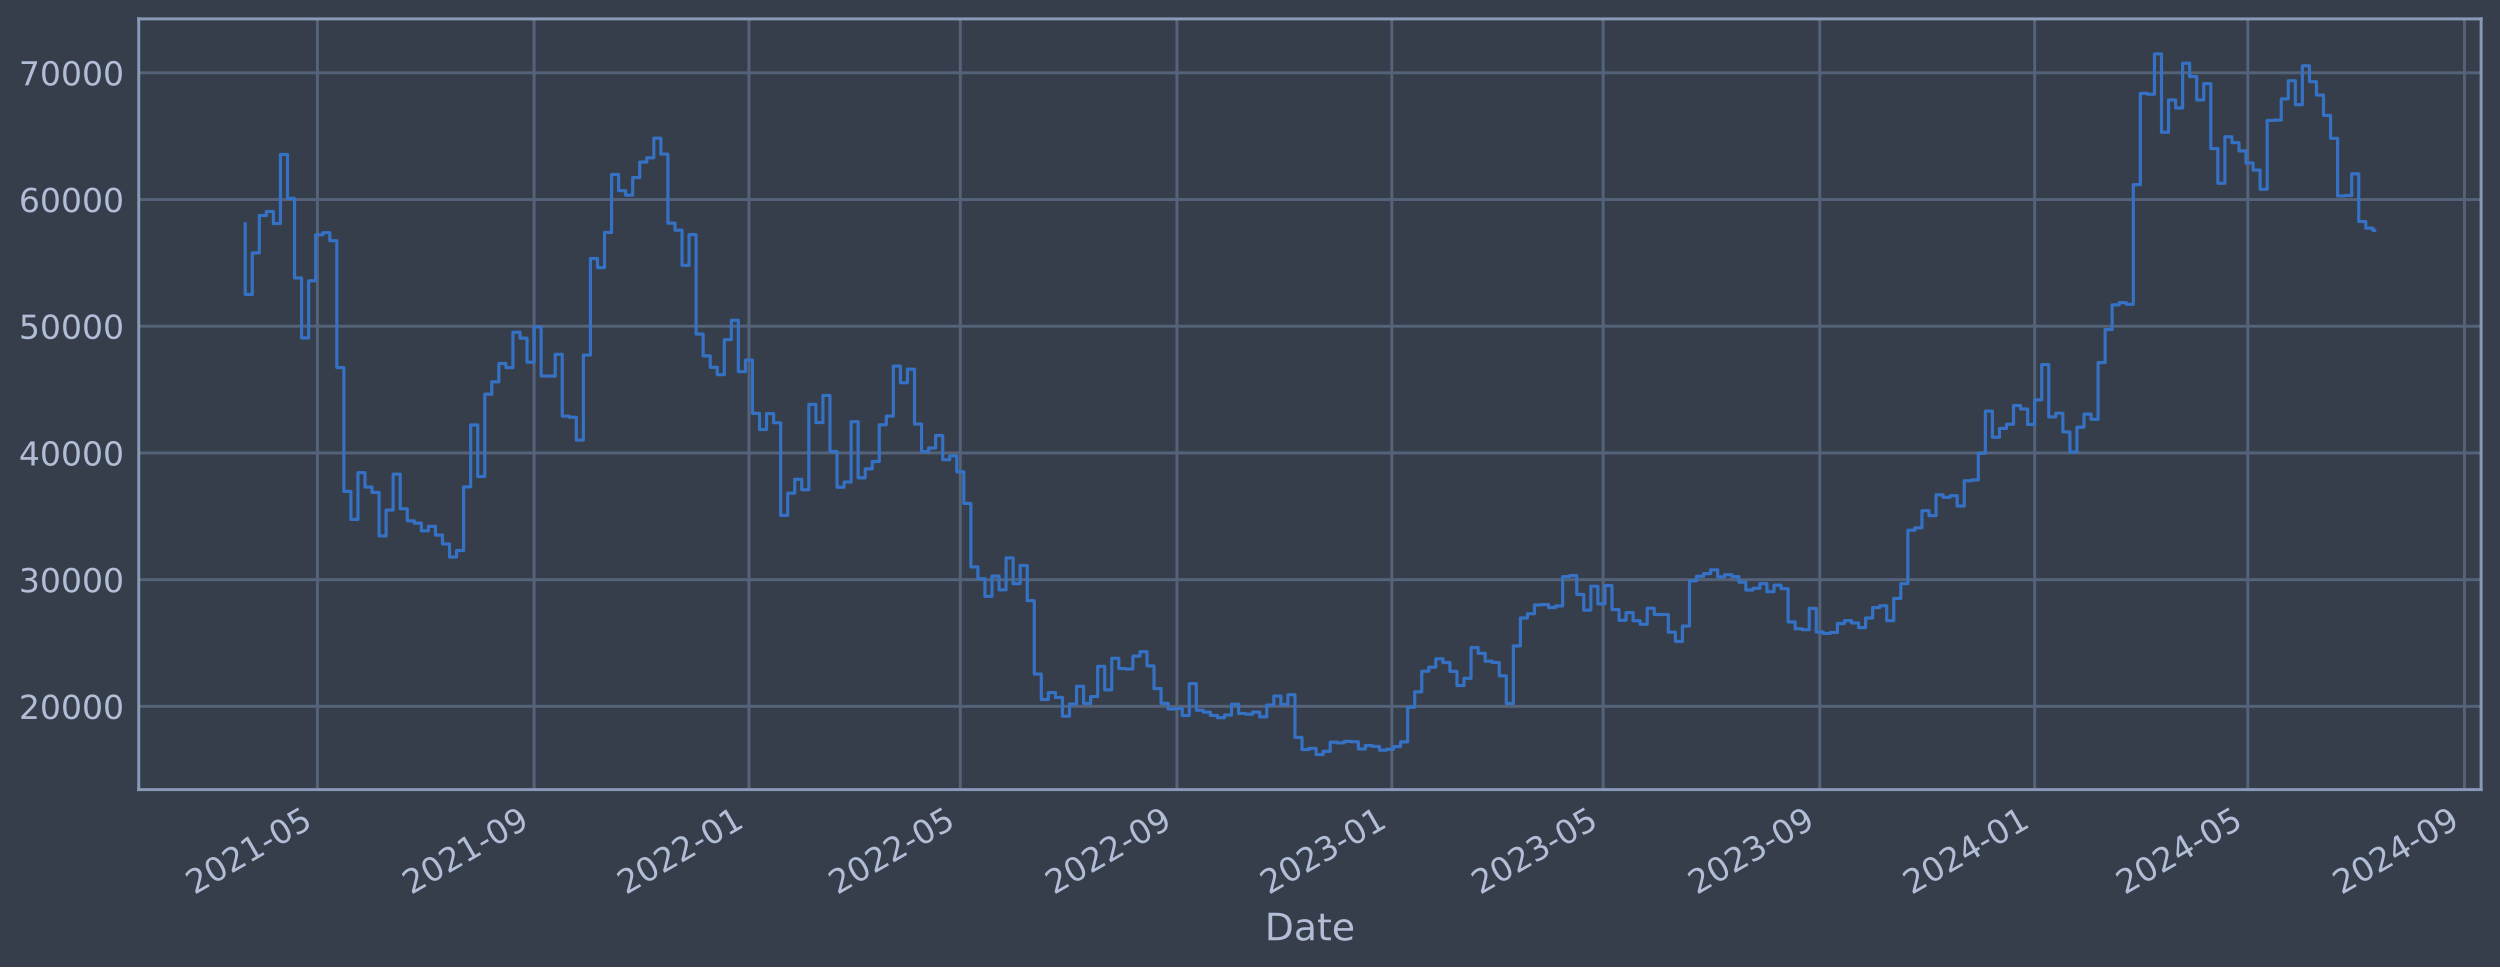
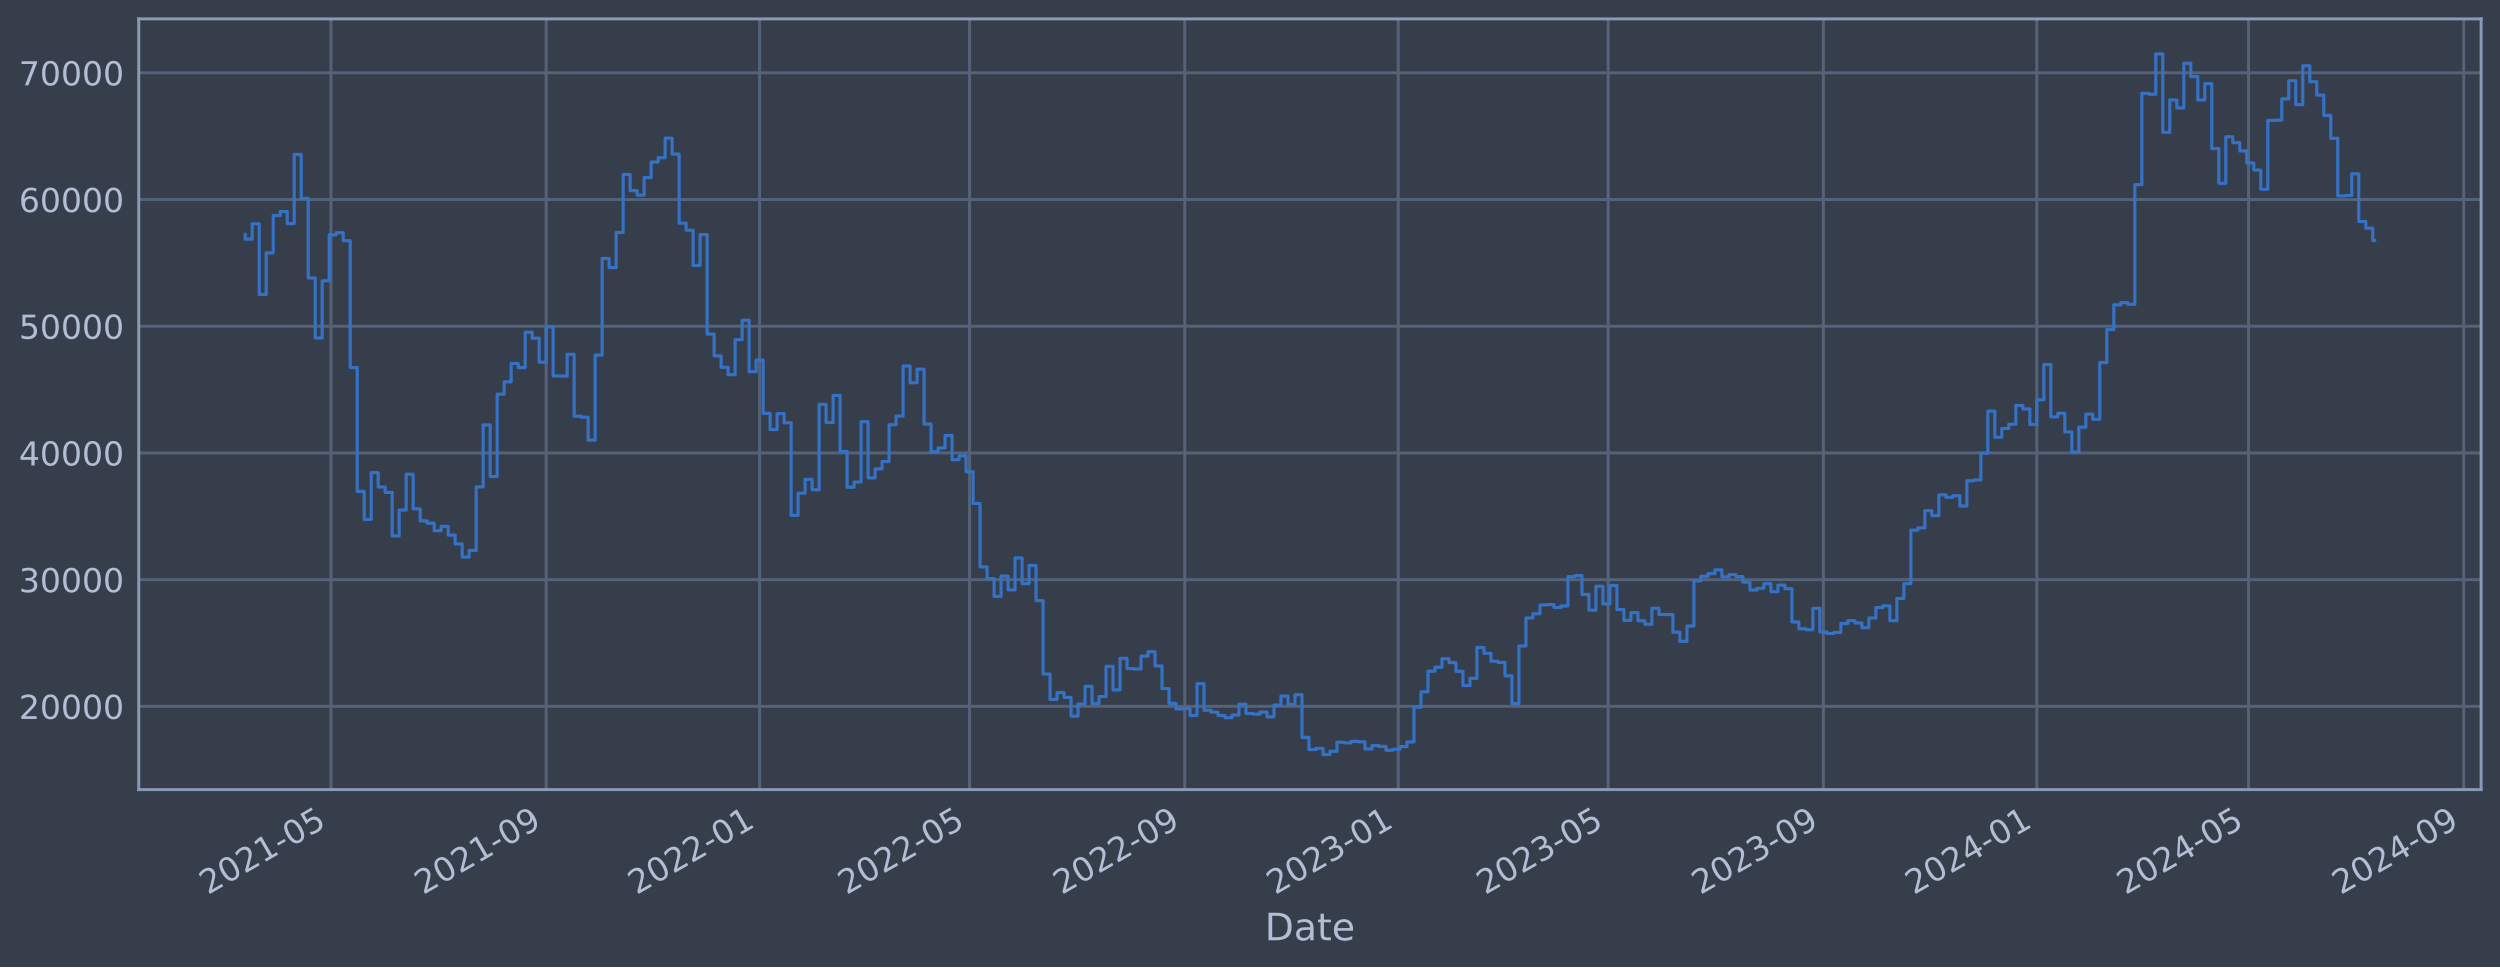
<svg xmlns="http://www.w3.org/2000/svg" xmlns:xlink="http://www.w3.org/1999/xlink" width="952.884pt" height="368.58pt" viewBox="0 0 952.884 368.58" version="1.1">
  <defs>
    <style type="text/css">*{stroke-linejoin: round; stroke-linecap: butt}</style>
  </defs>
  <g id="figure_1">
    <g id="patch_1">
      <path d="M 0 368.58  L 952.884 368.58  L 952.884 0  L 0 0  z " style="fill: #373e4b" />
    </g>
    <g id="axes_1">
      <g id="patch_2">
        <path d="M 52.884 300.96  L 945.684 300.96  L 945.684 7.2  L 52.884 7.2  z " style="fill: #373e4b" />
      </g>
      <g id="matplotlib.axis_1">
        <g id="xtick_1">
          <g id="line2d_1">
-             <path d="M 120.99 300.96  L 120.99 7.2  " clip-path="url(#p4cbd5b9fa0)" style="fill: none; stroke: #546379; stroke-width: 1.12; stroke-linecap: square" />
+             <path d="M 126.142 300.96  L 126.142 7.2  " clip-path="url(#p8c613af863)" style="fill: none; stroke: #546379; stroke-width: 1.12; stroke-linecap: square" />
          </g>
          <g id="line2d_2" />
          <g id="text_1">
-             <g style="fill: #b1bed6" transform="translate(74.08624 341.1745) rotate(-30) scale(0.126 -0.126)">
+             <g style="fill: #b1bed6" transform="translate(79.23919 341.1745) rotate(-30) scale(0.126 -0.126)">
              <defs>
                <path id="DejaVuSans-32" d="M 1228 531  L 3431 531  L 3431 0  L 469 0  L 469 531  Q 828 903 1448 1529  Q 2069 2156 2228 2338  Q 2531 2678 2651 2914  Q 2772 3150 2772 3378  Q 2772 3750 2511 3984  Q 2250 4219 1831 4219  Q 1534 4219 1204 4116  Q 875 4013 500 3803  L 500 4441  Q 881 4594 1212 4672  Q 1544 4750 1819 4750  Q 2544 4750 2975 4387  Q 3406 4025 3406 3419  Q 3406 3131 3298 2873  Q 3191 2616 2906 2266  Q 2828 2175 2409 1742  Q 1991 1309 1228 531  z " transform="scale(0.015625)" />
                <path id="DejaVuSans-30" d="M 2034 4250  Q 1547 4250 1301 3770  Q 1056 3291 1056 2328  Q 1056 1369 1301 889  Q 1547 409 2034 409  Q 2525 409 2770 889  Q 3016 1369 3016 2328  Q 3016 3291 2770 3770  Q 2525 4250 2034 4250  z M 2034 4750  Q 2819 4750 3233 4129  Q 3647 3509 3647 2328  Q 3647 1150 3233 529  Q 2819 -91 2034 -91  Q 1250 -91 836 529  Q 422 1150 422 2328  Q 422 3509 836 4129  Q 1250 4750 2034 4750  z " transform="scale(0.015625)" />
                <path id="DejaVuSans-31" d="M 794 531  L 1825 531  L 1825 4091  L 703 3866  L 703 4441  L 1819 4666  L 2450 4666  L 2450 531  L 3481 531  L 3481 0  L 794 0  L 794 531  z " transform="scale(0.015625)" />
                <path id="DejaVuSans-2d" d="M 313 2009  L 1997 2009  L 1997 1497  L 313 1497  L 313 2009  z " transform="scale(0.015625)" />
                <path id="DejaVuSans-35" d="M 691 4666  L 3169 4666  L 3169 4134  L 1269 4134  L 1269 2991  Q 1406 3038 1543 3061  Q 1681 3084 1819 3084  Q 2600 3084 3056 2656  Q 3513 2228 3513 1497  Q 3513 744 3044 326  Q 2575 -91 1722 -91  Q 1428 -91 1123 -41  Q 819 9 494 109  L 494 744  Q 775 591 1075 516  Q 1375 441 1709 441  Q 2250 441 2565 725  Q 2881 1009 2881 1497  Q 2881 1984 2565 2268  Q 2250 2553 1709 2553  Q 1456 2553 1204 2497  Q 953 2441 691 2322  L 691 4666  z " transform="scale(0.015625)" />
              </defs>
              <use xlink:href="#DejaVuSans-32" />
              <use xlink:href="#DejaVuSans-30" x="63.623" />
              <use xlink:href="#DejaVuSans-32" x="127.246" />
              <use xlink:href="#DejaVuSans-31" x="190.869" />
              <use xlink:href="#DejaVuSans-2d" x="254.492" />
              <use xlink:href="#DejaVuSans-30" x="290.576" />
              <use xlink:href="#DejaVuSans-35" x="354.199" />
            </g>
          </g>
        </g>
        <g id="xtick_2">
          <g id="line2d_3">
-             <path d="M 203.561 300.96  L 203.561 7.2  " clip-path="url(#p4cbd5b9fa0)" style="fill: none; stroke: #546379; stroke-width: 1.12; stroke-linecap: square" />
+             <path d="M 208.168 300.96  L 208.168 7.2  " clip-path="url(#p8c613af863)" style="fill: none; stroke: #546379; stroke-width: 1.12; stroke-linecap: square" />
          </g>
          <g id="line2d_4" />
          <g id="text_2">
-             <g style="fill: #b1bed6" transform="translate(156.6581 341.1745) rotate(-30) scale(0.126 -0.126)">
+             <g style="fill: #b1bed6" transform="translate(161.2649 341.1745) rotate(-30) scale(0.126 -0.126)">
              <defs>
                <path id="DejaVuSans-39" d="M 703 97  L 703 672  Q 941 559 1184 500  Q 1428 441 1663 441  Q 2288 441 2617 861  Q 2947 1281 2994 2138  Q 2813 1869 2534 1725  Q 2256 1581 1919 1581  Q 1219 1581 811 2004  Q 403 2428 403 3163  Q 403 3881 828 4315  Q 1253 4750 1959 4750  Q 2769 4750 3195 4129  Q 3622 3509 3622 2328  Q 3622 1225 3098 567  Q 2575 -91 1691 -91  Q 1453 -91 1209 -44  Q 966 3 703 97  z M 1959 2075  Q 2384 2075 2632 2365  Q 2881 2656 2881 3163  Q 2881 3666 2632 3958  Q 2384 4250 1959 4250  Q 1534 4250 1286 3958  Q 1038 3666 1038 3163  Q 1038 2656 1286 2365  Q 1534 2075 1959 2075  z " transform="scale(0.015625)" />
              </defs>
              <use xlink:href="#DejaVuSans-32" />
              <use xlink:href="#DejaVuSans-30" x="63.623" />
              <use xlink:href="#DejaVuSans-32" x="127.246" />
              <use xlink:href="#DejaVuSans-31" x="190.869" />
              <use xlink:href="#DejaVuSans-2d" x="254.492" />
              <use xlink:href="#DejaVuSans-30" x="290.576" />
              <use xlink:href="#DejaVuSans-39" x="354.199" />
            </g>
          </g>
        </g>
        <g id="xtick_3">
          <g id="line2d_5">
-             <path d="M 285.462 300.96  L 285.462 7.2  " clip-path="url(#p4cbd5b9fa0)" style="fill: none; stroke: #546379; stroke-width: 1.12; stroke-linecap: square" />
+             <path d="M 289.527 300.96  L 289.527 7.2  " clip-path="url(#p8c613af863)" style="fill: none; stroke: #546379; stroke-width: 1.12; stroke-linecap: square" />
          </g>
          <g id="line2d_6" />
          <g id="text_3">
-             <g style="fill: #b1bed6" transform="translate(238.5586 341.1745) rotate(-30) scale(0.126 -0.126)">
+             <g style="fill: #b1bed6" transform="translate(242.6237 341.1745) rotate(-30) scale(0.126 -0.126)">
              <use xlink:href="#DejaVuSans-32" />
              <use xlink:href="#DejaVuSans-30" x="63.623" />
              <use xlink:href="#DejaVuSans-32" x="127.246" />
              <use xlink:href="#DejaVuSans-32" x="190.869" />
              <use xlink:href="#DejaVuSans-2d" x="254.492" />
              <use xlink:href="#DejaVuSans-30" x="290.576" />
              <use xlink:href="#DejaVuSans-31" x="354.199" />
            </g>
          </g>
        </g>
        <g id="xtick_4">
          <g id="line2d_7">
-             <path d="M 366.02 300.96  L 366.02 7.2  " clip-path="url(#p4cbd5b9fa0)" style="fill: none; stroke: #546379; stroke-width: 1.12; stroke-linecap: square" />
+             <path d="M 369.552 300.96  L 369.552 7.2  " clip-path="url(#p8c613af863)" style="fill: none; stroke: #546379; stroke-width: 1.12; stroke-linecap: square" />
          </g>
          <g id="line2d_8" />
          <g id="text_4">
-             <g style="fill: #b1bed6" transform="translate(319.1165 341.1745) rotate(-30) scale(0.126 -0.126)">
+             <g style="fill: #b1bed6" transform="translate(322.6487 341.1745) rotate(-30) scale(0.126 -0.126)">
              <use xlink:href="#DejaVuSans-32" />
              <use xlink:href="#DejaVuSans-30" x="63.623" />
              <use xlink:href="#DejaVuSans-32" x="127.246" />
              <use xlink:href="#DejaVuSans-32" x="190.869" />
              <use xlink:href="#DejaVuSans-2d" x="254.492" />
              <use xlink:href="#DejaVuSans-30" x="290.576" />
              <use xlink:href="#DejaVuSans-35" x="354.199" />
            </g>
          </g>
        </g>
        <g id="xtick_5">
          <g id="line2d_9">
-             <path d="M 448.592 300.96  L 448.592 7.2  " clip-path="url(#p4cbd5b9fa0)" style="fill: none; stroke: #546379; stroke-width: 1.12; stroke-linecap: square" />
+             <path d="M 451.578 300.96  L 451.578 7.2  " clip-path="url(#p8c613af863)" style="fill: none; stroke: #546379; stroke-width: 1.12; stroke-linecap: square" />
          </g>
          <g id="line2d_10" />
          <g id="text_5">
-             <g style="fill: #b1bed6" transform="translate(401.6883 341.1745) rotate(-30) scale(0.126 -0.126)">
+             <g style="fill: #b1bed6" transform="translate(404.6744 341.1745) rotate(-30) scale(0.126 -0.126)">
              <use xlink:href="#DejaVuSans-32" />
              <use xlink:href="#DejaVuSans-30" x="63.623" />
              <use xlink:href="#DejaVuSans-32" x="127.246" />
              <use xlink:href="#DejaVuSans-32" x="190.869" />
              <use xlink:href="#DejaVuSans-2d" x="254.492" />
              <use xlink:href="#DejaVuSans-30" x="290.576" />
              <use xlink:href="#DejaVuSans-39" x="354.199" />
            </g>
          </g>
        </g>
        <g id="xtick_6">
          <g id="line2d_11">
-             <path d="M 530.492 300.96  L 530.492 7.2  " clip-path="url(#p4cbd5b9fa0)" style="fill: none; stroke: #546379; stroke-width: 1.12; stroke-linecap: square" />
+             <path d="M 532.937 300.96  L 532.937 7.2  " clip-path="url(#p8c613af863)" style="fill: none; stroke: #546379; stroke-width: 1.12; stroke-linecap: square" />
          </g>
          <g id="line2d_12" />
          <g id="text_6">
-             <g style="fill: #b1bed6" transform="translate(483.5888 341.1745) rotate(-30) scale(0.126 -0.126)">
+             <g style="fill: #b1bed6" transform="translate(486.0332 341.1745) rotate(-30) scale(0.126 -0.126)">
              <defs>
                <path id="DejaVuSans-33" d="M 2597 2516  Q 3050 2419 3304 2112  Q 3559 1806 3559 1356  Q 3559 666 3084 287  Q 2609 -91 1734 -91  Q 1441 -91 1130 -33  Q 819 25 488 141  L 488 750  Q 750 597 1062 519  Q 1375 441 1716 441  Q 2309 441 2620 675  Q 2931 909 2931 1356  Q 2931 1769 2642 2001  Q 2353 2234 1838 2234  L 1294 2234  L 1294 2753  L 1863 2753  Q 2328 2753 2575 2939  Q 2822 3125 2822 3475  Q 2822 3834 2567 4026  Q 2313 4219 1838 4219  Q 1578 4219 1281 4162  Q 984 4106 628 3988  L 628 4550  Q 988 4650 1302 4700  Q 1616 4750 1894 4750  Q 2613 4750 3031 4423  Q 3450 4097 3450 3541  Q 3450 3153 3228 2886  Q 3006 2619 2597 2516  z " transform="scale(0.015625)" />
              </defs>
              <use xlink:href="#DejaVuSans-32" />
              <use xlink:href="#DejaVuSans-30" x="63.623" />
              <use xlink:href="#DejaVuSans-32" x="127.246" />
              <use xlink:href="#DejaVuSans-33" x="190.869" />
              <use xlink:href="#DejaVuSans-2d" x="254.492" />
              <use xlink:href="#DejaVuSans-30" x="290.576" />
              <use xlink:href="#DejaVuSans-31" x="354.199" />
            </g>
          </g>
        </g>
        <g id="xtick_7">
          <g id="line2d_13">
-             <path d="M 611.05 300.96  L 611.05 7.2  " clip-path="url(#p4cbd5b9fa0)" style="fill: none; stroke: #546379; stroke-width: 1.12; stroke-linecap: square" />
+             <path d="M 612.962 300.96  L 612.962 7.2  " clip-path="url(#p8c613af863)" style="fill: none; stroke: #546379; stroke-width: 1.12; stroke-linecap: square" />
          </g>
          <g id="line2d_14" />
          <g id="text_7">
-             <g style="fill: #b1bed6" transform="translate(564.1467 341.1745) rotate(-30) scale(0.126 -0.126)">
+             <g style="fill: #b1bed6" transform="translate(566.0583 341.1745) rotate(-30) scale(0.126 -0.126)">
              <use xlink:href="#DejaVuSans-32" />
              <use xlink:href="#DejaVuSans-30" x="63.623" />
              <use xlink:href="#DejaVuSans-32" x="127.246" />
              <use xlink:href="#DejaVuSans-33" x="190.869" />
              <use xlink:href="#DejaVuSans-2d" x="254.492" />
              <use xlink:href="#DejaVuSans-30" x="290.576" />
              <use xlink:href="#DejaVuSans-35" x="354.199" />
            </g>
          </g>
        </g>
        <g id="xtick_8">
          <g id="line2d_15">
-             <path d="M 693.622 300.96  L 693.622 7.2  " clip-path="url(#p4cbd5b9fa0)" style="fill: none; stroke: #546379; stroke-width: 1.12; stroke-linecap: square" />
+             <path d="M 694.987 300.96  L 694.987 7.2  " clip-path="url(#p8c613af863)" style="fill: none; stroke: #546379; stroke-width: 1.12; stroke-linecap: square" />
          </g>
          <g id="line2d_16" />
          <g id="text_8">
-             <g style="fill: #b1bed6" transform="translate(646.7185 341.1745) rotate(-30) scale(0.126 -0.126)">
+             <g style="fill: #b1bed6" transform="translate(648.084 341.1745) rotate(-30) scale(0.126 -0.126)">
              <use xlink:href="#DejaVuSans-32" />
              <use xlink:href="#DejaVuSans-30" x="63.623" />
              <use xlink:href="#DejaVuSans-32" x="127.246" />
              <use xlink:href="#DejaVuSans-33" x="190.869" />
              <use xlink:href="#DejaVuSans-2d" x="254.492" />
              <use xlink:href="#DejaVuSans-30" x="290.576" />
              <use xlink:href="#DejaVuSans-39" x="354.199" />
            </g>
          </g>
        </g>
        <g id="xtick_9">
          <g id="line2d_17">
-             <path d="M 775.522 300.96  L 775.522 7.2  " clip-path="url(#p4cbd5b9fa0)" style="fill: none; stroke: #546379; stroke-width: 1.12; stroke-linecap: square" />
+             <path d="M 776.346 300.96  L 776.346 7.2  " clip-path="url(#p8c613af863)" style="fill: none; stroke: #546379; stroke-width: 1.12; stroke-linecap: square" />
          </g>
          <g id="line2d_18" />
          <g id="text_9">
-             <g style="fill: #b1bed6" transform="translate(728.6191 341.1745) rotate(-30) scale(0.126 -0.126)">
+             <g style="fill: #b1bed6" transform="translate(729.4428 341.1745) rotate(-30) scale(0.126 -0.126)">
              <defs>
                <path id="DejaVuSans-34" d="M 2419 4116  L 825 1625  L 2419 1625  L 2419 4116  z M 2253 4666  L 3047 4666  L 3047 1625  L 3713 1625  L 3713 1100  L 3047 1100  L 3047 0  L 2419 0  L 2419 1100  L 313 1100  L 313 1709  L 2253 4666  z " transform="scale(0.015625)" />
              </defs>
              <use xlink:href="#DejaVuSans-32" />
              <use xlink:href="#DejaVuSans-30" x="63.623" />
              <use xlink:href="#DejaVuSans-32" x="127.246" />
              <use xlink:href="#DejaVuSans-34" x="190.869" />
              <use xlink:href="#DejaVuSans-2d" x="254.492" />
              <use xlink:href="#DejaVuSans-30" x="290.576" />
              <use xlink:href="#DejaVuSans-31" x="354.199" />
            </g>
          </g>
        </g>
        <g id="xtick_10">
          <g id="line2d_19">
-             <path d="M 856.752 300.96  L 856.752 7.2  " clip-path="url(#p4cbd5b9fa0)" style="fill: none; stroke: #546379; stroke-width: 1.12; stroke-linecap: square" />
+             <path d="M 857.038 300.96  L 857.038 7.2  " clip-path="url(#p8c613af863)" style="fill: none; stroke: #546379; stroke-width: 1.12; stroke-linecap: square" />
          </g>
          <g id="line2d_20" />
          <g id="text_10">
-             <g style="fill: #b1bed6" transform="translate(809.8483 341.1745) rotate(-30) scale(0.126 -0.126)">
+             <g style="fill: #b1bed6" transform="translate(810.1347 341.1745) rotate(-30) scale(0.126 -0.126)">
              <use xlink:href="#DejaVuSans-32" />
              <use xlink:href="#DejaVuSans-30" x="63.623" />
              <use xlink:href="#DejaVuSans-32" x="127.246" />
              <use xlink:href="#DejaVuSans-34" x="190.869" />
              <use xlink:href="#DejaVuSans-2d" x="254.492" />
              <use xlink:href="#DejaVuSans-30" x="290.576" />
              <use xlink:href="#DejaVuSans-35" x="354.199" />
            </g>
          </g>
        </g>
        <g id="xtick_11">
          <g id="line2d_21">
-             <path d="M 939.323 300.96  L 939.323 7.2  " clip-path="url(#p4cbd5b9fa0)" style="fill: none; stroke: #546379; stroke-width: 1.12; stroke-linecap: square" />
+             <path d="M 939.064 300.96  L 939.064 7.2  " clip-path="url(#p8c613af863)" style="fill: none; stroke: #546379; stroke-width: 1.12; stroke-linecap: square" />
          </g>
          <g id="line2d_22" />
          <g id="text_11">
-             <g style="fill: #b1bed6" transform="translate(892.4201 341.1745) rotate(-30) scale(0.126 -0.126)">
+             <g style="fill: #b1bed6" transform="translate(892.1604 341.1745) rotate(-30) scale(0.126 -0.126)">
              <use xlink:href="#DejaVuSans-32" />
              <use xlink:href="#DejaVuSans-30" x="63.623" />
              <use xlink:href="#DejaVuSans-32" x="127.246" />
              <use xlink:href="#DejaVuSans-34" x="190.869" />
              <use xlink:href="#DejaVuSans-2d" x="254.492" />
              <use xlink:href="#DejaVuSans-30" x="290.576" />
              <use xlink:href="#DejaVuSans-39" x="354.199" />
            </g>
          </g>
        </g>
        <g id="text_12">
          <g style="fill: #b1bed6" transform="translate(482.0746 358.3856) scale(0.144 -0.144)">
            <defs>
              <path id="DejaVuSans-44" d="M 1259 4147  L 1259 519  L 2022 519  Q 2988 519 3436 956  Q 3884 1394 3884 2338  Q 3884 3275 3436 3711  Q 2988 4147 2022 4147  L 1259 4147  z M 628 4666  L 1925 4666  Q 3281 4666 3915 4102  Q 4550 3538 4550 2338  Q 4550 1131 3912 565  Q 3275 0 1925 0  L 628 0  L 628 4666  z " transform="scale(0.015625)" />
              <path id="DejaVuSans-61" d="M 2194 1759  Q 1497 1759 1228 1600  Q 959 1441 959 1056  Q 959 750 1161 570  Q 1363 391 1709 391  Q 2188 391 2477 730  Q 2766 1069 2766 1631  L 2766 1759  L 2194 1759  z M 3341 1997  L 3341 0  L 2766 0  L 2766 531  Q 2569 213 2275 61  Q 1981 -91 1556 -91  Q 1019 -91 701 211  Q 384 513 384 1019  Q 384 1609 779 1909  Q 1175 2209 1959 2209  L 2766 2209  L 2766 2266  Q 2766 2663 2505 2880  Q 2244 3097 1772 3097  Q 1472 3097 1187 3025  Q 903 2953 641 2809  L 641 3341  Q 956 3463 1253 3523  Q 1550 3584 1831 3584  Q 2591 3584 2966 3190  Q 3341 2797 3341 1997  z " transform="scale(0.015625)" />
              <path id="DejaVuSans-74" d="M 1172 4494  L 1172 3500  L 2356 3500  L 2356 3053  L 1172 3053  L 1172 1153  Q 1172 725 1289 603  Q 1406 481 1766 481  L 2356 481  L 2356 0  L 1766 0  Q 1100 0 847 248  Q 594 497 594 1153  L 594 3053  L 172 3053  L 172 3500  L 594 3500  L 594 4494  L 1172 4494  z " transform="scale(0.015625)" />
              <path id="DejaVuSans-65" d="M 3597 1894  L 3597 1613  L 953 1613  Q 991 1019 1311 708  Q 1631 397 2203 397  Q 2534 397 2845 478  Q 3156 559 3463 722  L 3463 178  Q 3153 47 2828 -22  Q 2503 -91 2169 -91  Q 1331 -91 842 396  Q 353 884 353 1716  Q 353 2575 817 3079  Q 1281 3584 2069 3584  Q 2775 3584 3186 3129  Q 3597 2675 3597 1894  z M 3022 2063  Q 3016 2534 2758 2815  Q 2500 3097 2075 3097  Q 1594 3097 1305 2825  Q 1016 2553 972 2059  L 3022 2063  z " transform="scale(0.015625)" />
            </defs>
            <use xlink:href="#DejaVuSans-44" />
            <use xlink:href="#DejaVuSans-61" x="77.002" />
            <use xlink:href="#DejaVuSans-74" x="138.281" />
            <use xlink:href="#DejaVuSans-65" x="177.49" />
          </g>
        </g>
      </g>
      <g id="matplotlib.axis_2">
        <g id="ytick_1">
          <g id="line2d_23">
-             <path d="M 52.884 269.229  L 945.684 269.229  " clip-path="url(#p4cbd5b9fa0)" style="fill: none; stroke: #546379; stroke-width: 1.12; stroke-linecap: square" />
+             <path d="M 52.884 269.229  L 945.684 269.229  " clip-path="url(#p8c613af863)" style="fill: none; stroke: #546379; stroke-width: 1.12; stroke-linecap: square" />
          </g>
          <g id="line2d_24" />
          <g id="text_13">
            <g style="fill: #b1bed6" transform="translate(7.2 274.0162) scale(0.126 -0.126)">
              <use xlink:href="#DejaVuSans-32" />
              <use xlink:href="#DejaVuSans-30" x="63.623" />
              <use xlink:href="#DejaVuSans-30" x="127.246" />
              <use xlink:href="#DejaVuSans-30" x="190.869" />
              <use xlink:href="#DejaVuSans-30" x="254.492" />
            </g>
          </g>
        </g>
        <g id="ytick_2">
          <g id="line2d_25">
-             <path d="M 52.884 220.932  L 945.684 220.932  " clip-path="url(#p4cbd5b9fa0)" style="fill: none; stroke: #546379; stroke-width: 1.12; stroke-linecap: square" />
+             <path d="M 52.884 220.932  L 945.684 220.932  " clip-path="url(#p8c613af863)" style="fill: none; stroke: #546379; stroke-width: 1.12; stroke-linecap: square" />
          </g>
          <g id="line2d_26" />
          <g id="text_14">
            <g style="fill: #b1bed6" transform="translate(7.2 225.7194) scale(0.126 -0.126)">
              <use xlink:href="#DejaVuSans-33" />
              <use xlink:href="#DejaVuSans-30" x="63.623" />
              <use xlink:href="#DejaVuSans-30" x="127.246" />
              <use xlink:href="#DejaVuSans-30" x="190.869" />
              <use xlink:href="#DejaVuSans-30" x="254.492" />
            </g>
          </g>
        </g>
        <g id="ytick_3">
          <g id="line2d_27">
-             <path d="M 52.884 172.636  L 945.684 172.636  " clip-path="url(#p4cbd5b9fa0)" style="fill: none; stroke: #546379; stroke-width: 1.12; stroke-linecap: square" />
+             <path d="M 52.884 172.636  L 945.684 172.636  " clip-path="url(#p8c613af863)" style="fill: none; stroke: #546379; stroke-width: 1.12; stroke-linecap: square" />
          </g>
          <g id="line2d_28" />
          <g id="text_15">
            <g style="fill: #b1bed6" transform="translate(7.2 177.4226) scale(0.126 -0.126)">
              <use xlink:href="#DejaVuSans-34" />
              <use xlink:href="#DejaVuSans-30" x="63.623" />
              <use xlink:href="#DejaVuSans-30" x="127.246" />
              <use xlink:href="#DejaVuSans-30" x="190.869" />
              <use xlink:href="#DejaVuSans-30" x="254.492" />
            </g>
          </g>
        </g>
        <g id="ytick_4">
          <g id="line2d_29">
-             <path d="M 52.884 124.339  L 945.684 124.339  " clip-path="url(#p4cbd5b9fa0)" style="fill: none; stroke: #546379; stroke-width: 1.12; stroke-linecap: square" />
+             <path d="M 52.884 124.339  L 945.684 124.339  " clip-path="url(#p8c613af863)" style="fill: none; stroke: #546379; stroke-width: 1.12; stroke-linecap: square" />
          </g>
          <g id="line2d_30" />
          <g id="text_16">
            <g style="fill: #b1bed6" transform="translate(7.2 129.1258) scale(0.126 -0.126)">
              <use xlink:href="#DejaVuSans-35" />
              <use xlink:href="#DejaVuSans-30" x="63.623" />
              <use xlink:href="#DejaVuSans-30" x="127.246" />
              <use xlink:href="#DejaVuSans-30" x="190.869" />
              <use xlink:href="#DejaVuSans-30" x="254.492" />
            </g>
          </g>
        </g>
        <g id="ytick_5">
          <g id="line2d_31">
-             <path d="M 52.884 76.042  L 945.684 76.042  " clip-path="url(#p4cbd5b9fa0)" style="fill: none; stroke: #546379; stroke-width: 1.12; stroke-linecap: square" />
+             <path d="M 52.884 76.042  L 945.684 76.042  " clip-path="url(#p8c613af863)" style="fill: none; stroke: #546379; stroke-width: 1.12; stroke-linecap: square" />
          </g>
          <g id="line2d_32" />
          <g id="text_17">
            <g style="fill: #b1bed6" transform="translate(7.2 80.82899) scale(0.126 -0.126)">
              <defs>
                <path id="DejaVuSans-36" d="M 2113 2584  Q 1688 2584 1439 2293  Q 1191 2003 1191 1497  Q 1191 994 1439 701  Q 1688 409 2113 409  Q 2538 409 2786 701  Q 3034 994 3034 1497  Q 3034 2003 2786 2293  Q 2538 2584 2113 2584  z M 3366 4563  L 3366 3988  Q 3128 4100 2886 4159  Q 2644 4219 2406 4219  Q 1781 4219 1451 3797  Q 1122 3375 1075 2522  Q 1259 2794 1537 2939  Q 1816 3084 2150 3084  Q 2853 3084 3261 2657  Q 3669 2231 3669 1497  Q 3669 778 3244 343  Q 2819 -91 2113 -91  Q 1303 -91 875 529  Q 447 1150 447 2328  Q 447 3434 972 4092  Q 1497 4750 2381 4750  Q 2619 4750 2861 4703  Q 3103 4656 3366 4563  z " transform="scale(0.015625)" />
              </defs>
              <use xlink:href="#DejaVuSans-36" />
              <use xlink:href="#DejaVuSans-30" x="63.623" />
              <use xlink:href="#DejaVuSans-30" x="127.246" />
              <use xlink:href="#DejaVuSans-30" x="190.869" />
              <use xlink:href="#DejaVuSans-30" x="254.492" />
            </g>
          </g>
        </g>
        <g id="ytick_6">
          <g id="line2d_33">
-             <path d="M 52.884 27.745  L 945.684 27.745  " clip-path="url(#p4cbd5b9fa0)" style="fill: none; stroke: #546379; stroke-width: 1.12; stroke-linecap: square" />
+             <path d="M 52.884 27.745  L 945.684 27.745  " clip-path="url(#p8c613af863)" style="fill: none; stroke: #546379; stroke-width: 1.12; stroke-linecap: square" />
          </g>
          <g id="line2d_34" />
          <g id="text_18">
            <g style="fill: #b1bed6" transform="translate(7.2 32.5322) scale(0.126 -0.126)">
              <defs>
                <path id="DejaVuSans-37" d="M 525 4666  L 3525 4666  L 3525 4397  L 1831 0  L 1172 0  L 2766 4134  L 525 4134  L 525 4666  z " transform="scale(0.015625)" />
              </defs>
              <use xlink:href="#DejaVuSans-37" />
              <use xlink:href="#DejaVuSans-30" x="63.623" />
              <use xlink:href="#DejaVuSans-30" x="127.246" />
              <use xlink:href="#DejaVuSans-30" x="190.869" />
              <use xlink:href="#DejaVuSans-30" x="254.492" />
            </g>
          </g>
        </g>
      </g>
      <g id="line2d_35">
-         <path d="M 93.466 85.287  L 93.466 112.225  L 96.151 112.225  L 96.151 96.405  L 98.836 96.405  L 98.836 82.142  L 101.521 82.142  L 101.521 80.61  L 104.207 80.61  L 104.207 85.206  L 106.892 85.206  L 106.892 58.875  L 109.577 58.875  L 109.577 75.621  L 112.262 75.621  L 112.262 105.943  L 114.948 105.943  L 114.948 128.803  L 117.633 128.803  L 117.633 107.028  L 120.318 107.028  L 120.318 89.501  L 123.003 89.501  L 123.003 88.694  L 125.689 88.694  L 125.689 91.738  L 128.374 91.738  L 128.374 140.1  L 131.059 140.1  L 131.059 187.297  L 133.745 187.297  L 133.745 197.969  L 136.43 197.969  L 136.43 180.144  L 139.115 180.144  L 139.115 185.625  L 141.8 185.625  L 141.8 187.678  L 144.486 187.678  L 144.486 204.269  L 147.171 204.269  L 147.171 194.394  L 149.856 194.394  L 149.856 180.726  L 152.541 180.726  L 152.541 193.923  L 155.227 193.923  L 155.227 198.526  L 157.912 198.526  L 157.912 199.408  L 160.597 199.408  L 160.597 202.305  L 163.282 202.305  L 163.282 200.595  L 165.968 200.595  L 165.968 203.953  L 168.653 203.953  L 168.653 207.339  L 171.338 207.339  L 171.338 212.319  L 174.023 212.319  L 174.023 209.834  L 176.709 209.834  L 176.709 185.588  L 179.394 185.588  L 179.394 161.942  L 182.079 161.942  L 182.079 181.628  L 184.765 181.628  L 184.765 150.254  L 187.45 150.254  L 187.45 145.534  L 190.135 145.534  L 190.135 138.555  L 192.82 138.555  L 192.82 140.109  L 195.506 140.109  L 195.506 126.64  L 198.191 126.64  L 198.191 128.894  L 200.876 128.894  L 200.876 138.075  L 203.561 138.075  L 203.561 124.593  L 206.247 124.593  L 206.247 143.279  L 211.617 143.372  L 211.617 135.035  L 214.302 135.035  L 214.302 158.622  L 216.988 158.622  L 216.988 159.037  L 219.673 159.037  L 219.673 167.752  L 222.358 167.752  L 222.358 135.316  L 225.043 135.316  L 225.043 98.53  L 227.729 98.53  L 227.729 101.998  L 230.414 101.998  L 230.414 88.61  L 233.099 88.61  L 233.099 66.52  L 235.785 66.52  L 235.785 72.675  L 238.47 72.675  L 238.47 74.375  L 241.155 74.375  L 241.155 67.68  L 243.84 67.68  L 243.84 61.771  L 246.526 61.771  L 246.526 60.137  L 249.211 60.137  L 249.211 52.672  L 251.896 52.672  L 251.896 58.731  L 254.581 58.731  L 254.581 85.059  L 257.267 85.059  L 257.267 87.738  L 259.952 87.738  L 259.952 101.151  L 262.637 101.151  L 262.637 89.421  L 265.322 89.421  L 265.322 127.331  L 268.008 127.331  L 268.008 135.642  L 270.693 135.642  L 270.693 140.001  L 273.378 140.001  L 273.378 142.819  L 276.063 142.819  L 276.063 129.484  L 278.749 129.484  L 278.749 122.065  L 281.434 122.065  L 281.434 141.683  L 284.119 141.683  L 284.119 137.244  L 286.804 137.244  L 286.804 157.564  L 289.49 157.564  L 289.49 163.705  L 292.175 163.705  L 292.175 157.667  L 294.86 157.667  L 294.86 161.134  L 297.546 161.134  L 297.546 196.439  L 300.231 196.439  L 300.231 187.977  L 302.916 187.977  L 302.916 182.688  L 305.601 182.688  L 305.601 186.678  L 308.287 186.678  L 308.287 154.118  L 310.972 154.118  L 310.972 161.038  L 313.657 161.038  L 313.657 150.727  L 316.342 150.727  L 316.342 172.08  L 319.028 172.08  L 319.028 185.717  L 321.713 185.717  L 321.713 183.722  L 324.398 183.722  L 324.398 160.733  L 327.083 160.733  L 327.083 182.138  L 329.769 182.138  L 329.769 178.716  L 332.454 178.716  L 332.454 175.916  L 335.139 175.916  L 335.139 161.902  L 337.824 161.902  L 337.824 158.605  L 340.51 158.605  L 340.51 139.511  L 343.195 139.511  L 343.195 145.883  L 345.88 145.883  L 345.88 140.705  L 348.566 140.705  L 348.566 161.629  L 351.251 161.629  L 351.251 172.142  L 353.936 172.142  L 353.936 170.758  L 356.621 170.758  L 356.621 165.991  L 359.307 165.991  L 359.307 175.217  L 361.992 175.217  L 361.992 173.746  L 364.677 173.746  L 364.677 179.829  L 367.362 179.829  L 367.362 191.891  L 370.048 191.891  L 370.048 216.084  L 372.733 216.084  L 372.733 220.572  L 375.418 220.572  L 375.418 227.303  L 378.103 227.303  L 378.103 219.585  L 380.789 219.585  L 380.789 224.825  L 383.474 224.825  L 383.474 212.647  L 386.159 212.647  L 386.159 222.469  L 388.844 222.469  L 388.844 215.534  L 391.53 215.534  L 391.53 228.928  L 394.215 228.928  L 394.215 256.91  L 396.9 256.91  L 396.9 266.619  L 399.586 266.619  L 399.586 263.973  L 402.271 263.973  L 402.271 265.838  L 404.956 265.838  L 404.956 272.964  L 407.641 272.964  L 407.641 268.351  L 410.327 268.351  L 410.327 261.586  L 413.012 261.586  L 413.012 268.149  L 415.697 268.149  L 415.697 265.49  L 418.382 265.49  L 418.382 253.996  L 421.068 253.996  L 421.068 262.947  L 423.753 262.947  L 423.753 250.915  L 426.438 250.915  L 426.438 254.828  L 429.123 254.828  L 429.123 254.995  L 431.809 254.995  L 431.809 250.104  L 434.494 250.104  L 434.494 248.39  L 437.179 248.39  L 437.179 253.803  L 439.864 253.803  L 439.864 262.453  L 442.55 262.453  L 442.55 268.102  L 445.235 268.102  L 445.235 270.229  L 447.92 270.229  L 447.92 270.026  L 450.606 270.026  L 450.606 272.706  L 453.291 272.706  L 453.291 260.562  L 455.976 260.562  L 455.976 270.704  L 458.661 270.704  L 458.661 271.44  L 461.347 271.44  L 461.347 272.704  L 464.032 272.704  L 464.032 273.552  L 466.717 273.552  L 466.717 272.539  L 469.402 272.539  L 469.402 268.419  L 472.088 268.419  L 472.088 271.925  L 474.773 271.925  L 474.773 272.207  L 477.458 272.207  L 477.458 271.407  L 480.143 271.407  L 480.143 273.231  L 482.829 273.231  L 482.829 268.74  L 485.514 268.74  L 485.514 265.287  L 488.199 265.287  L 488.199 268.485  L 490.884 268.485  L 490.884 264.784  L 493.57 264.784  L 493.57 281.061  L 496.255 281.061  L 496.255 285.708  L 498.94 285.708  L 498.94 285.248  L 501.626 285.248  L 501.626 287.607  L 504.311 287.607  L 504.311 286.358  L 506.996 286.358  L 506.996 282.894  L 509.681 282.894  L 509.681 283.15  L 512.367 283.15  L 512.367 282.585  L 515.052 282.585  L 515.052 282.719  L 517.737 282.719  L 517.737 285.468  L 520.422 285.468  L 520.422 284.179  L 523.108 284.179  L 523.108 284.5  L 525.793 284.5  L 525.793 285.943  L 528.478 285.943  L 528.478 285.584  L 531.163 285.584  L 531.163 284.557  L 533.849 284.557  L 533.849 282.791  L 536.534 282.791  L 536.534 269.551  L 539.219 269.551  L 539.219 263.698  L 541.904 263.698  L 541.904 255.839  L 544.59 255.839  L 544.59 254.307  L 547.275 254.307  L 547.275 251.09  L 549.96 251.09  L 549.96 252.545  L 552.646 252.545  L 552.646 255.881  L 555.331 255.881  L 555.331 261.315  L 558.016 261.315  L 558.016 258.547  L 560.701 258.547  L 560.701 246.81  L 563.387 246.81  L 563.387 249.014  L 566.072 249.014  L 566.072 252.02  L 568.757 252.02  L 568.757 252.483  L 571.442 252.483  L 571.442 257.587  L 574.128 257.587  L 574.128 268.143  L 576.813 268.143  L 576.813 246.204  L 579.498 246.204  L 579.498 235.54  L 582.183 235.54  L 582.183 233.942  L 584.869 233.942  L 584.869 230.592  L 587.554 230.592  L 587.554 230.432  L 590.239 230.432  L 590.239 231.547  L 592.924 231.547  L 592.924 230.951  L 595.61 230.951  L 595.61 219.797  L 598.295 219.797  L 598.295 219.39  L 600.98 219.39  L 600.98 226.585  L 603.666 226.585  L 603.666 232.569  L 606.351 232.569  L 606.351 223.442  L 609.036 223.442  L 609.036 230.173  L 611.721 230.173  L 611.721 223.176  L 614.407 223.176  L 614.407 232.33  L 617.092 232.33  L 617.092 236.455  L 619.777 236.455  L 619.777 233.498  L 622.462 233.498  L 622.462 236.597  L 625.148 236.597  L 625.148 237.946  L 627.833 237.946  L 627.833 231.825  L 630.518 231.825  L 630.518 234.205  L 635.889 234.245  L 635.889 240.962  L 638.574 240.962  L 638.574 244.467  L 641.259 244.467  L 641.259 238.623  L 643.944 238.623  L 643.944 221.397  L 646.63 221.397  L 646.63 219.644  L 649.315 219.644  L 649.315 218.655  L 652 218.655  L 652 217.19  L 654.686 217.19  L 654.686 219.896  L 657.371 219.896  L 657.371 219.041  L 660.056 219.041  L 660.056 219.772  L 662.741 219.772  L 662.741 221.887  L 665.427 221.887  L 665.427 224.9  L 668.112 224.9  L 668.112 224.235  L 670.797 224.235  L 670.797 222.46  L 673.482 222.46  L 673.482 225.53  L 676.168 225.53  L 676.168 223.029  L 678.853 223.029  L 678.853 224.391  L 681.538 224.391  L 681.538 237.054  L 684.223 237.054  L 684.223 239.655  L 686.909 239.655  L 686.909 240.012  L 689.594 240.012  L 689.594 231.89  L 692.279 231.89  L 692.279 240.883  L 694.964 240.883  L 694.964 241.442  L 697.65 241.442  L 697.65 241.058  L 700.335 241.058  L 700.335 237.662  L 703.02 237.662  L 703.02 236.562  L 705.706 236.562  L 705.706 237.441  L 708.391 237.441  L 708.391 239.223  L 711.076 239.223  L 711.076 235.564  L 713.761 235.564  L 713.761 231.569  L 716.447 231.569  L 716.447 230.895  L 719.132 230.895  L 719.132 236.587  L 721.817 236.587  L 721.817 228.093  L 724.502 228.093  L 724.502 222.465  L 727.188 222.465  L 727.188 202.084  L 729.873 202.084  L 729.873 201.176  L 732.558 201.176  L 732.558 194.656  L 735.243 194.656  L 735.243 196.55  L 737.929 196.55  L 737.929 188.592  L 740.614 188.592  L 740.614 189.552  L 743.299 189.552  L 743.299 188.939  L 745.984 188.939  L 745.984 192.877  L 748.67 192.877  L 748.67 183.256  L 751.355 183.256  L 751.355 182.935  L 754.04 182.935  L 754.04 172.751  L 756.725 172.751  L 756.725 156.704  L 759.411 156.704  L 759.411 166.655  L 762.096 166.655  L 762.096 163.292  L 764.781 163.292  L 764.781 161.708  L 767.467 161.708  L 767.467 154.561  L 770.152 154.561  L 770.152 155.873  L 772.837 155.873  L 772.837 161.77  L 775.522 161.77  L 775.522 152.399  L 778.208 152.399  L 778.208 138.961  L 780.893 138.961  L 780.893 158.9  L 783.578 158.9  L 783.578 157.507  L 786.263 157.507  L 786.263 164.621  L 788.949 164.621  L 788.949 172.305  L 791.634 172.305  L 791.634 162.827  L 794.319 162.827  L 794.319 157.851  L 797.004 157.851  L 797.004 159.821  L 799.69 159.821  L 799.69 138.178  L 802.375 138.178  L 802.375 125.598  L 805.06 125.598  L 805.06 116.199  L 807.745 116.199  L 807.745 115.342  L 810.431 115.342  L 810.431 115.994  L 813.116 115.994  L 813.116 70.379  L 815.801 70.379  L 815.801 35.581  L 818.487 35.581  L 818.487 35.922  L 821.172 35.922  L 821.172 20.553  L 823.857 20.553  L 823.857 50.427  L 826.542 50.427  L 826.542 38.094  L 829.228 38.094  L 829.228 41.141  L 831.913 41.141  L 831.913 24.1  L 834.598 24.1  L 834.598 29.188  L 837.283 29.188  L 837.283 38.093  L 839.969 38.093  L 839.969 31.89  L 842.654 31.89  L 842.654 56.628  L 845.339 56.628  L 845.339 69.858  L 848.024 69.858  L 848.024 52.136  L 850.71 52.136  L 850.71 54.375  L 853.395 54.375  L 853.395 57.531  L 856.08 57.531  L 856.08 62.107  L 858.765 62.107  L 858.765 64.821  L 861.451 64.821  L 861.451 72.15  L 864.136 72.15  L 864.136 45.909  L 866.821 45.909  L 866.821 45.779  L 869.507 45.779  L 869.507 37.684  L 872.192 37.684  L 872.192 30.768  L 874.877 30.768  L 874.877 39.892  L 877.562 39.892  L 877.562 25.073  L 880.248 25.073  L 880.248 31.136  L 882.933 31.136  L 882.933 36.246  L 885.618 36.246  L 885.618 43.988  L 888.303 43.988  L 888.303 52.713  L 890.989 52.713  L 890.989 74.692  L 893.674 74.692  L 893.674 74.517  L 896.359 74.517  L 896.359 66.246  L 899.044 66.246  L 899.044 84.42  L 901.73 84.42  L 901.73 86.942  L 904.415 86.942  L 904.415 87.828  L 905.102 87.828  L 905.102 87.828  " clip-path="url(#p4cbd5b9fa0)" style="fill: none; stroke: #3572c6; stroke-width: 1.2; stroke-linecap: square" />
+         <path d="M 93.466 89.308  L 93.466 91.147  L 96.133 91.147  L 96.133 85.287  L 98.801 85.287  L 98.801 112.225  L 101.468 112.225  L 101.468 96.405  L 104.136 96.405  L 104.136 82.142  L 106.803 82.142  L 106.803 80.61  L 109.471 80.61  L 109.471 85.206  L 112.138 85.206  L 112.138 58.875  L 114.806 58.875  L 114.806 75.621  L 117.473 75.621  L 117.473 105.943  L 120.141 105.943  L 120.141 128.803  L 122.808 128.803  L 122.808 107.028  L 125.476 107.028  L 125.476 89.501  L 128.143 89.501  L 128.143 88.694  L 130.811 88.694  L 130.811 91.738  L 133.478 91.738  L 133.478 140.1  L 136.146 140.1  L 136.146 187.297  L 138.813 187.297  L 138.813 197.969  L 141.481 197.969  L 141.481 180.144  L 144.148 180.144  L 144.148 185.625  L 146.816 185.625  L 146.816 187.678  L 149.483 187.678  L 149.483 204.269  L 152.151 204.269  L 152.151 194.394  L 154.818 194.394  L 154.818 180.726  L 157.486 180.726  L 157.486 193.923  L 160.153 193.923  L 160.153 198.526  L 162.821 198.526  L 162.821 199.408  L 165.488 199.408  L 165.488 202.305  L 168.156 202.305  L 168.156 200.595  L 170.823 200.595  L 170.823 203.953  L 173.491 203.953  L 173.491 207.339  L 176.158 207.339  L 176.158 212.319  L 178.826 212.319  L 178.826 209.834  L 181.493 209.834  L 181.493 185.588  L 184.161 185.588  L 184.161 161.942  L 186.828 161.942  L 186.828 181.628  L 189.496 181.628  L 189.496 150.254  L 192.163 150.254  L 192.163 145.534  L 194.831 145.534  L 194.831 138.555  L 197.498 138.555  L 197.498 140.109  L 200.166 140.109  L 200.166 126.64  L 202.833 126.64  L 202.833 128.894  L 205.501 128.894  L 205.501 138.075  L 208.168 138.075  L 208.168 124.593  L 210.836 124.593  L 210.836 143.279  L 216.171 143.372  L 216.171 135.035  L 218.838 135.035  L 218.838 158.622  L 221.506 158.622  L 221.506 159.037  L 224.173 159.037  L 224.173 167.752  L 226.841 167.752  L 226.841 135.316  L 229.508 135.316  L 229.508 98.53  L 232.176 98.53  L 232.176 101.998  L 234.843 101.998  L 234.843 88.61  L 237.511 88.61  L 237.511 66.52  L 240.178 66.52  L 240.178 72.675  L 242.846 72.675  L 242.846 74.375  L 245.513 74.375  L 245.513 67.68  L 248.181 67.68  L 248.181 61.771  L 250.848 61.771  L 250.848 60.137  L 253.516 60.137  L 253.516 52.672  L 256.183 52.672  L 256.183 58.731  L 258.851 58.731  L 258.851 85.059  L 261.518 85.059  L 261.518 87.738  L 264.186 87.738  L 264.186 101.151  L 266.853 101.151  L 266.853 89.421  L 269.521 89.421  L 269.521 127.331  L 272.188 127.331  L 272.188 135.642  L 274.856 135.642  L 274.856 140.001  L 277.523 140.001  L 277.523 142.819  L 280.191 142.819  L 280.191 129.484  L 282.858 129.484  L 282.858 122.065  L 285.526 122.065  L 285.526 141.683  L 288.193 141.683  L 288.193 137.244  L 290.861 137.244  L 290.861 157.564  L 293.528 157.564  L 293.528 163.705  L 296.196 163.705  L 296.196 157.667  L 298.863 157.667  L 298.863 161.134  L 301.531 161.134  L 301.531 196.439  L 304.198 196.439  L 304.198 187.977  L 306.866 187.977  L 306.866 182.688  L 309.533 182.688  L 309.533 186.678  L 312.201 186.678  L 312.201 154.118  L 314.868 154.118  L 314.868 161.038  L 317.536 161.038  L 317.536 150.727  L 320.203 150.727  L 320.203 172.08  L 322.871 172.08  L 322.871 185.717  L 325.538 185.717  L 325.538 183.722  L 328.206 183.722  L 328.206 160.733  L 330.873 160.733  L 330.873 182.138  L 333.541 182.138  L 333.541 178.716  L 336.208 178.716  L 336.208 175.916  L 338.876 175.916  L 338.876 161.902  L 341.543 161.902  L 341.543 158.605  L 344.211 158.605  L 344.211 139.511  L 346.878 139.511  L 346.878 145.883  L 349.546 145.883  L 349.546 140.705  L 352.213 140.705  L 352.213 161.629  L 354.881 161.629  L 354.881 172.142  L 357.548 172.142  L 357.548 170.758  L 360.216 170.758  L 360.216 165.991  L 362.883 165.991  L 362.883 175.217  L 365.551 175.217  L 365.551 173.746  L 368.218 173.746  L 368.218 179.829  L 370.886 179.829  L 370.886 191.891  L 373.553 191.891  L 373.553 216.084  L 376.221 216.084  L 376.221 220.572  L 378.888 220.572  L 378.888 227.303  L 381.556 227.303  L 381.556 219.585  L 384.223 219.585  L 384.223 224.825  L 386.891 224.825  L 386.891 212.647  L 389.558 212.647  L 389.558 222.469  L 392.226 222.469  L 392.226 215.534  L 394.893 215.534  L 394.893 228.928  L 397.561 228.928  L 397.561 256.91  L 400.228 256.91  L 400.228 266.619  L 402.896 266.619  L 402.896 263.973  L 405.563 263.973  L 405.563 265.838  L 408.231 265.838  L 408.231 272.964  L 410.898 272.964  L 410.898 268.351  L 413.566 268.351  L 413.566 261.586  L 416.233 261.586  L 416.233 268.149  L 418.901 268.149  L 418.901 265.49  L 421.568 265.49  L 421.568 253.996  L 424.236 253.996  L 424.236 262.947  L 426.903 262.947  L 426.903 250.915  L 429.571 250.915  L 429.571 254.828  L 432.238 254.828  L 432.238 254.995  L 434.906 254.995  L 434.906 250.104  L 437.573 250.104  L 437.573 248.39  L 440.241 248.39  L 440.241 253.803  L 442.908 253.803  L 442.908 262.453  L 445.576 262.453  L 445.576 268.102  L 448.243 268.102  L 448.243 270.229  L 450.911 270.229  L 450.911 270.026  L 453.578 270.026  L 453.578 272.706  L 456.246 272.706  L 456.246 260.562  L 458.913 260.562  L 458.913 270.704  L 461.581 270.704  L 461.581 271.44  L 464.248 271.44  L 464.248 272.704  L 466.916 272.704  L 466.916 273.552  L 469.583 273.552  L 469.583 272.539  L 472.251 272.539  L 472.251 268.419  L 474.918 268.419  L 474.918 271.925  L 477.586 271.925  L 477.586 272.207  L 480.253 272.207  L 480.253 271.407  L 482.921 271.407  L 482.921 273.231  L 485.588 273.231  L 485.588 268.74  L 488.256 268.74  L 488.256 265.287  L 490.923 265.287  L 490.923 268.485  L 493.591 268.485  L 493.591 264.784  L 496.258 264.784  L 496.258 281.061  L 498.926 281.061  L 498.926 285.708  L 501.593 285.708  L 501.593 285.248  L 504.261 285.248  L 504.261 287.607  L 506.928 287.607  L 506.928 286.358  L 509.596 286.358  L 509.596 282.894  L 512.263 282.894  L 512.263 283.15  L 514.931 283.15  L 514.931 282.585  L 517.598 282.585  L 517.598 282.719  L 520.266 282.719  L 520.266 285.468  L 522.933 285.468  L 522.933 284.179  L 525.601 284.179  L 525.601 284.5  L 528.268 284.5  L 528.268 285.943  L 530.936 285.943  L 530.936 285.584  L 533.603 285.584  L 533.603 284.557  L 536.271 284.557  L 536.271 282.791  L 538.938 282.791  L 538.938 269.551  L 541.606 269.551  L 541.606 263.698  L 544.273 263.698  L 544.273 255.839  L 546.941 255.839  L 546.941 254.307  L 549.608 254.307  L 549.608 251.09  L 552.276 251.09  L 552.276 252.545  L 554.943 252.545  L 554.943 255.881  L 557.611 255.881  L 557.611 261.315  L 560.278 261.315  L 560.278 258.547  L 562.946 258.547  L 562.946 246.81  L 565.613 246.81  L 565.613 249.014  L 568.281 249.014  L 568.281 252.02  L 570.948 252.02  L 570.948 252.483  L 573.616 252.483  L 573.616 257.587  L 576.283 257.587  L 576.283 268.143  L 578.951 268.143  L 578.951 246.204  L 581.618 246.204  L 581.618 235.54  L 584.286 235.54  L 584.286 233.942  L 586.953 233.942  L 586.953 230.592  L 589.621 230.592  L 589.621 230.432  L 592.288 230.432  L 592.288 231.547  L 594.956 231.547  L 594.956 230.951  L 597.623 230.951  L 597.623 219.797  L 600.291 219.797  L 600.291 219.39  L 602.958 219.39  L 602.958 226.585  L 605.626 226.585  L 605.626 232.569  L 608.293 232.569  L 608.293 223.442  L 610.961 223.442  L 610.961 230.173  L 613.628 230.173  L 613.628 223.176  L 616.296 223.176  L 616.296 232.33  L 618.963 232.33  L 618.963 236.455  L 621.631 236.455  L 621.631 233.498  L 624.298 233.498  L 624.298 236.597  L 626.966 236.597  L 626.966 237.946  L 629.633 237.946  L 629.633 231.825  L 632.301 231.825  L 632.301 234.205  L 637.636 234.245  L 637.636 240.962  L 640.303 240.962  L 640.303 244.467  L 642.971 244.467  L 642.971 238.623  L 645.638 238.623  L 645.638 221.397  L 648.306 221.397  L 648.306 219.644  L 650.973 219.644  L 650.973 218.655  L 653.641 218.655  L 653.641 217.19  L 656.308 217.19  L 656.308 219.896  L 658.976 219.896  L 658.976 219.041  L 661.643 219.041  L 661.643 219.772  L 664.311 219.772  L 664.311 221.887  L 666.978 221.887  L 666.978 224.9  L 669.646 224.9  L 669.646 224.235  L 672.313 224.235  L 672.313 222.46  L 674.981 222.46  L 674.981 225.53  L 677.648 225.53  L 677.648 223.029  L 680.316 223.029  L 680.316 224.391  L 682.983 224.391  L 682.983 237.054  L 685.651 237.054  L 685.651 239.655  L 688.319 239.655  L 688.319 240.012  L 690.986 240.012  L 690.986 231.89  L 693.654 231.89  L 693.654 240.883  L 696.321 240.883  L 696.321 241.442  L 698.989 241.442  L 698.989 241.058  L 701.656 241.058  L 701.656 237.662  L 704.324 237.662  L 704.324 236.562  L 706.991 236.562  L 706.991 237.441  L 709.659 237.441  L 709.659 239.223  L 712.326 239.223  L 712.326 235.564  L 714.994 235.564  L 714.994 231.569  L 717.661 231.569  L 717.661 230.895  L 720.329 230.895  L 720.329 236.587  L 722.996 236.587  L 722.996 228.093  L 725.664 228.093  L 725.664 222.465  L 728.331 222.465  L 728.331 202.084  L 730.999 202.084  L 730.999 201.176  L 733.666 201.176  L 733.666 194.656  L 736.334 194.656  L 736.334 196.55  L 739.001 196.55  L 739.001 188.592  L 741.669 188.592  L 741.669 189.552  L 744.336 189.552  L 744.336 188.939  L 747.004 188.939  L 747.004 192.877  L 749.671 192.877  L 749.671 183.256  L 752.339 183.256  L 752.339 182.935  L 755.006 182.935  L 755.006 172.751  L 757.674 172.751  L 757.674 156.704  L 760.341 156.704  L 760.341 166.655  L 763.009 166.655  L 763.009 163.292  L 765.676 163.292  L 765.676 161.708  L 768.344 161.708  L 768.344 154.561  L 771.011 154.561  L 771.011 155.873  L 773.679 155.873  L 773.679 161.77  L 776.346 161.77  L 776.346 152.399  L 779.014 152.399  L 779.014 138.961  L 781.681 138.961  L 781.681 158.9  L 784.349 158.9  L 784.349 157.507  L 787.016 157.507  L 787.016 164.621  L 789.684 164.621  L 789.684 172.305  L 792.351 172.305  L 792.351 162.827  L 795.019 162.827  L 795.019 157.851  L 797.686 157.851  L 797.686 159.821  L 800.354 159.821  L 800.354 138.178  L 803.021 138.178  L 803.021 125.598  L 805.689 125.598  L 805.689 116.199  L 808.356 116.199  L 808.356 115.342  L 811.024 115.342  L 811.024 115.994  L 813.691 115.994  L 813.691 70.379  L 816.359 70.379  L 816.359 35.581  L 819.026 35.581  L 819.026 35.922  L 821.694 35.922  L 821.694 20.553  L 824.361 20.553  L 824.361 50.427  L 827.029 50.427  L 827.029 38.094  L 829.696 38.094  L 829.696 41.141  L 832.364 41.141  L 832.364 24.1  L 835.031 24.1  L 835.031 29.188  L 837.699 29.188  L 837.699 38.093  L 840.366 38.093  L 840.366 31.89  L 843.034 31.89  L 843.034 56.628  L 845.701 56.628  L 845.701 69.858  L 848.369 69.858  L 848.369 52.136  L 851.036 52.136  L 851.036 54.375  L 853.704 54.375  L 853.704 57.531  L 856.371 57.531  L 856.371 62.107  L 859.039 62.107  L 859.039 64.821  L 861.706 64.821  L 861.706 72.15  L 864.374 72.15  L 864.374 45.909  L 867.041 45.909  L 867.041 45.779  L 869.709 45.779  L 869.709 37.684  L 872.376 37.684  L 872.376 30.768  L 875.044 30.768  L 875.044 39.892  L 877.711 39.892  L 877.711 25.073  L 880.379 25.073  L 880.379 31.136  L 883.046 31.136  L 883.046 36.246  L 885.714 36.246  L 885.714 43.988  L 888.381 43.988  L 888.381 52.713  L 891.049 52.713  L 891.049 74.692  L 893.716 74.692  L 893.716 74.517  L 896.384 74.517  L 896.384 66.246  L 899.051 66.246  L 899.051 84.42  L 901.719 84.42  L 901.719 86.942  L 904.386 86.942  L 904.386 91.679  L 905.102 91.679  L 905.102 91.679  " clip-path="url(#p8c613af863)" style="fill: none; stroke: #3572c6; stroke-width: 1.2; stroke-linecap: square" />
      </g>
      <g id="patch_3">
        <path d="M 52.884 300.96  L 52.884 7.2  " style="fill: none; stroke: #899ab8; stroke-width: 1.12; stroke-linejoin: miter; stroke-linecap: square" />
      </g>
      <g id="patch_4">
        <path d="M 945.684 300.96  L 945.684 7.2  " style="fill: none; stroke: #899ab8; stroke-width: 1.12; stroke-linejoin: miter; stroke-linecap: square" />
      </g>
      <g id="patch_5">
        <path d="M 52.884 300.96  L 945.684 300.96  " style="fill: none; stroke: #899ab8; stroke-width: 1.12; stroke-linejoin: miter; stroke-linecap: square" />
      </g>
      <g id="patch_6">
        <path d="M 52.884 7.2  L 945.684 7.2  " style="fill: none; stroke: #899ab8; stroke-width: 1.12; stroke-linejoin: miter; stroke-linecap: square" />
      </g>
    </g>
  </g>
  <defs>
-     <clipPath id="p4cbd5b9fa0">
+     <clipPath id="p8c613af863">
      <rect x="52.884" y="7.2" width="892.8" height="293.76" />
    </clipPath>
  </defs>
</svg>
